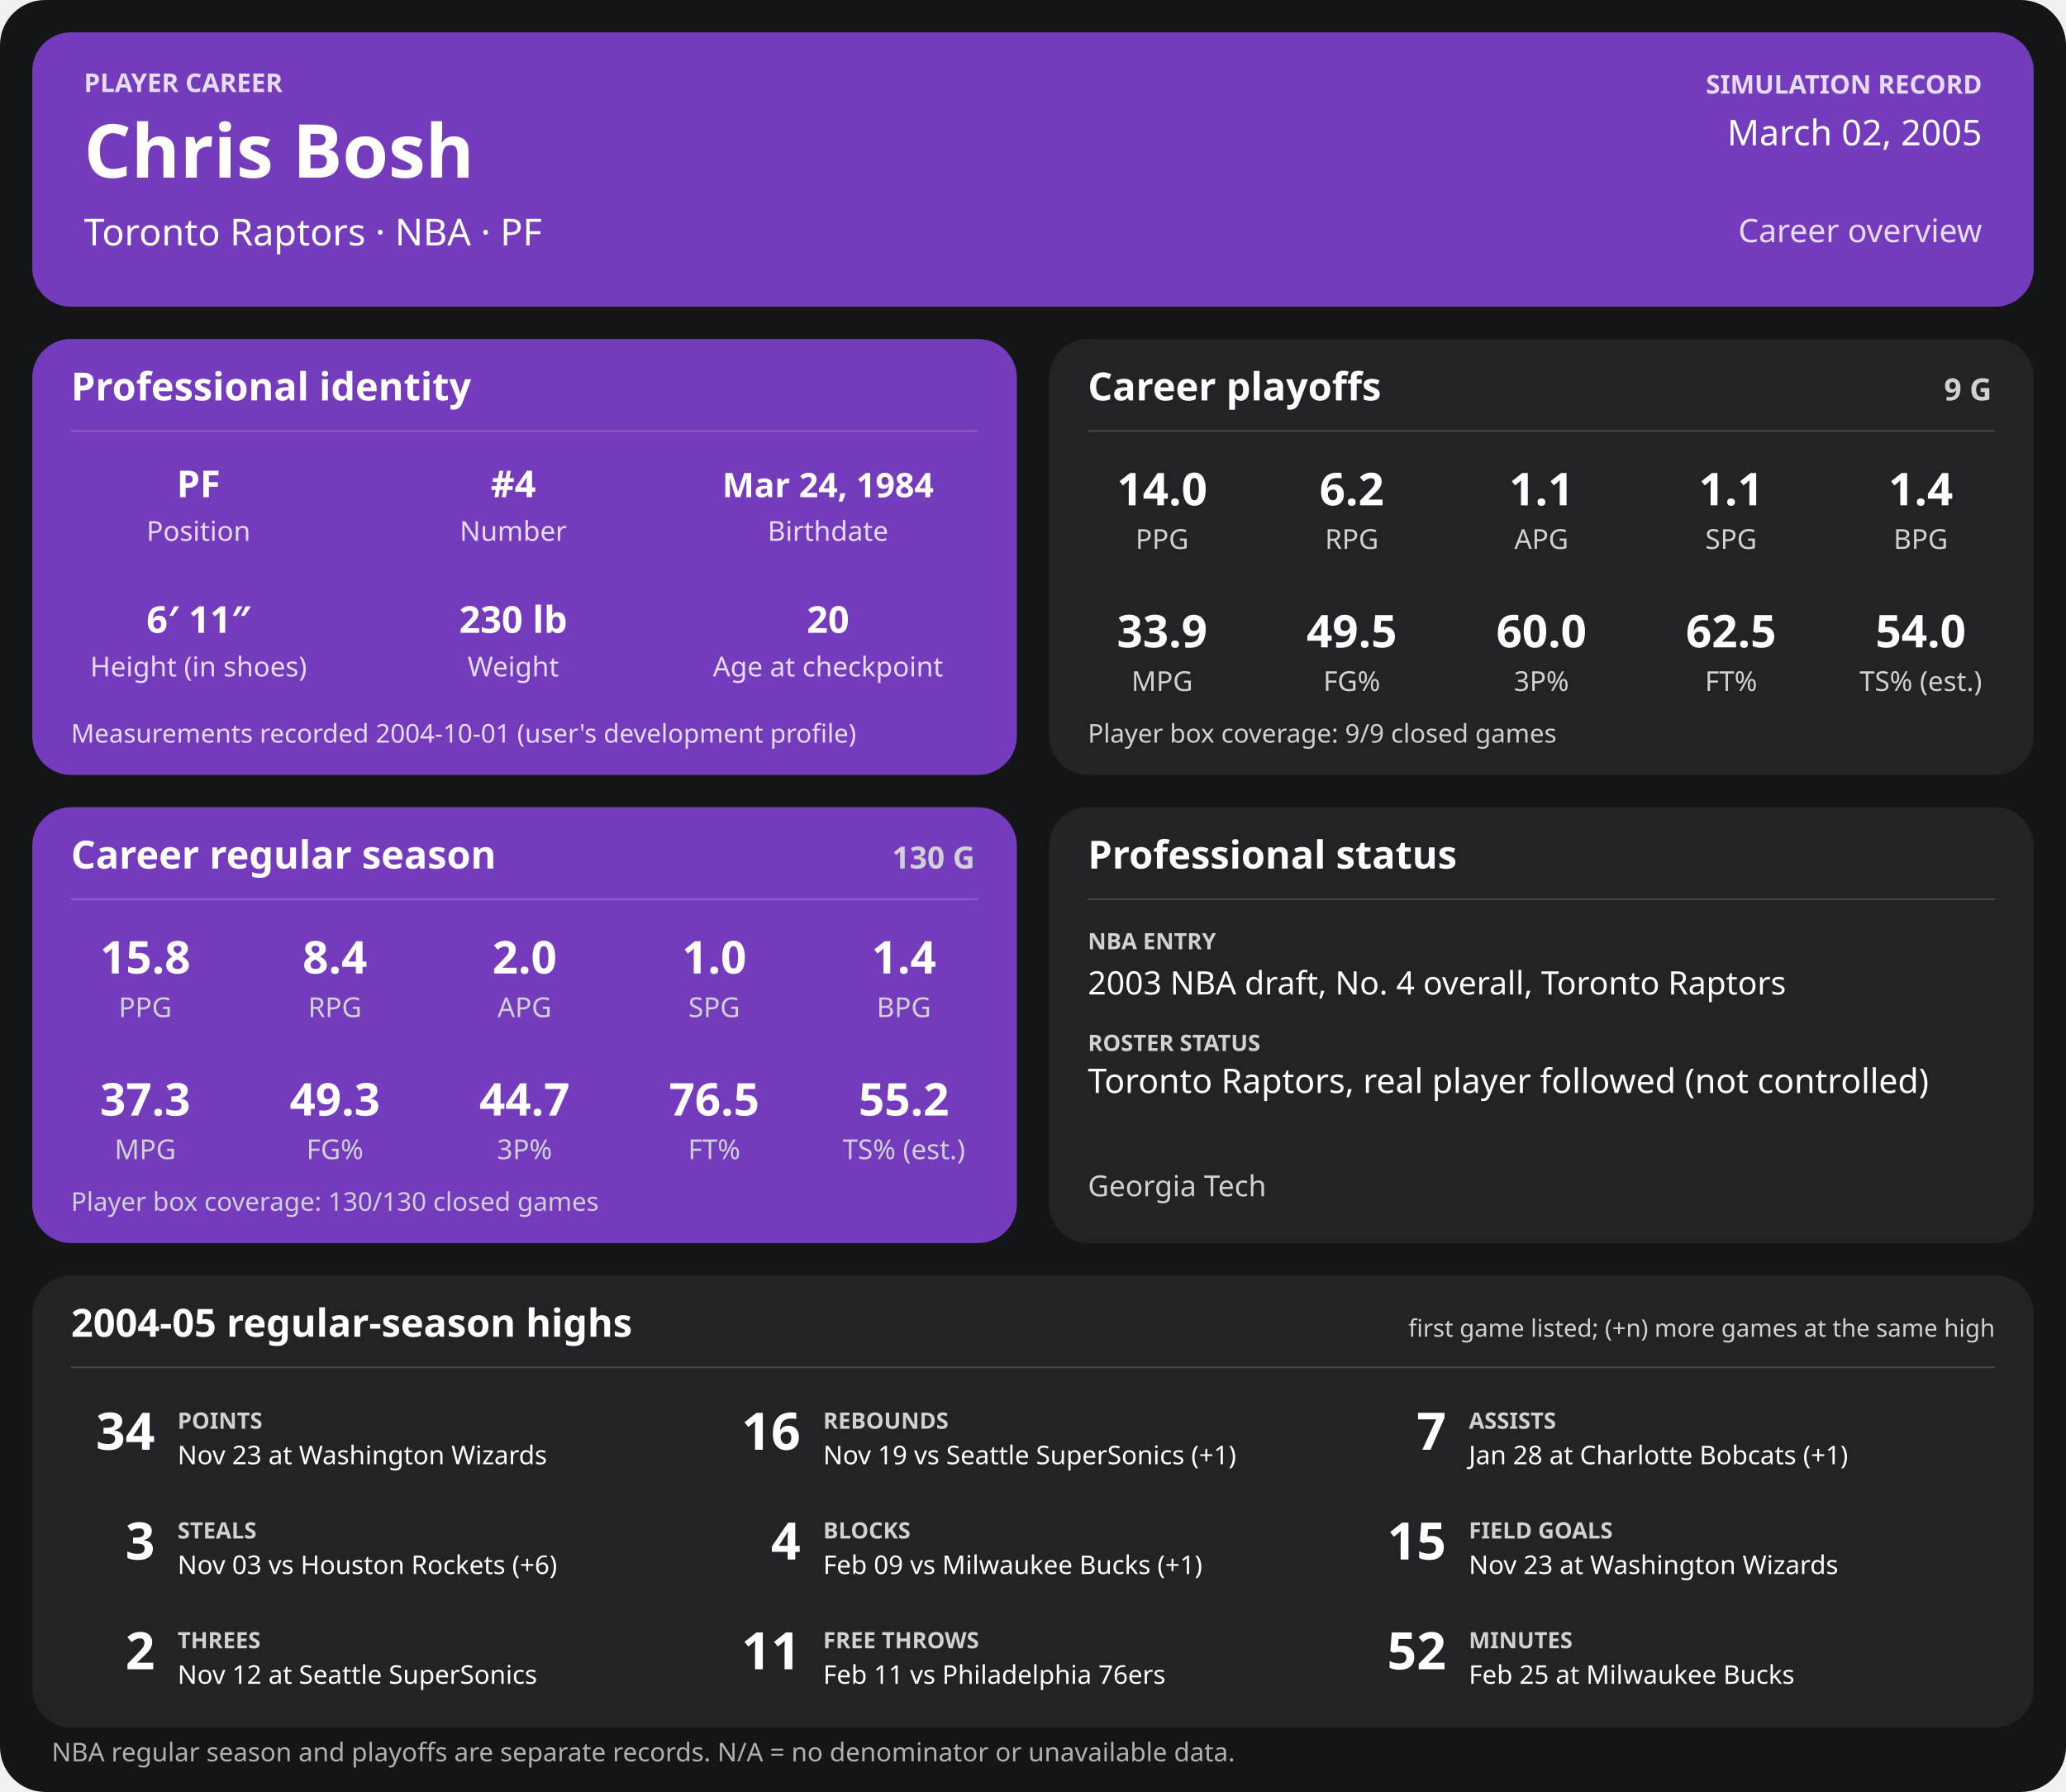
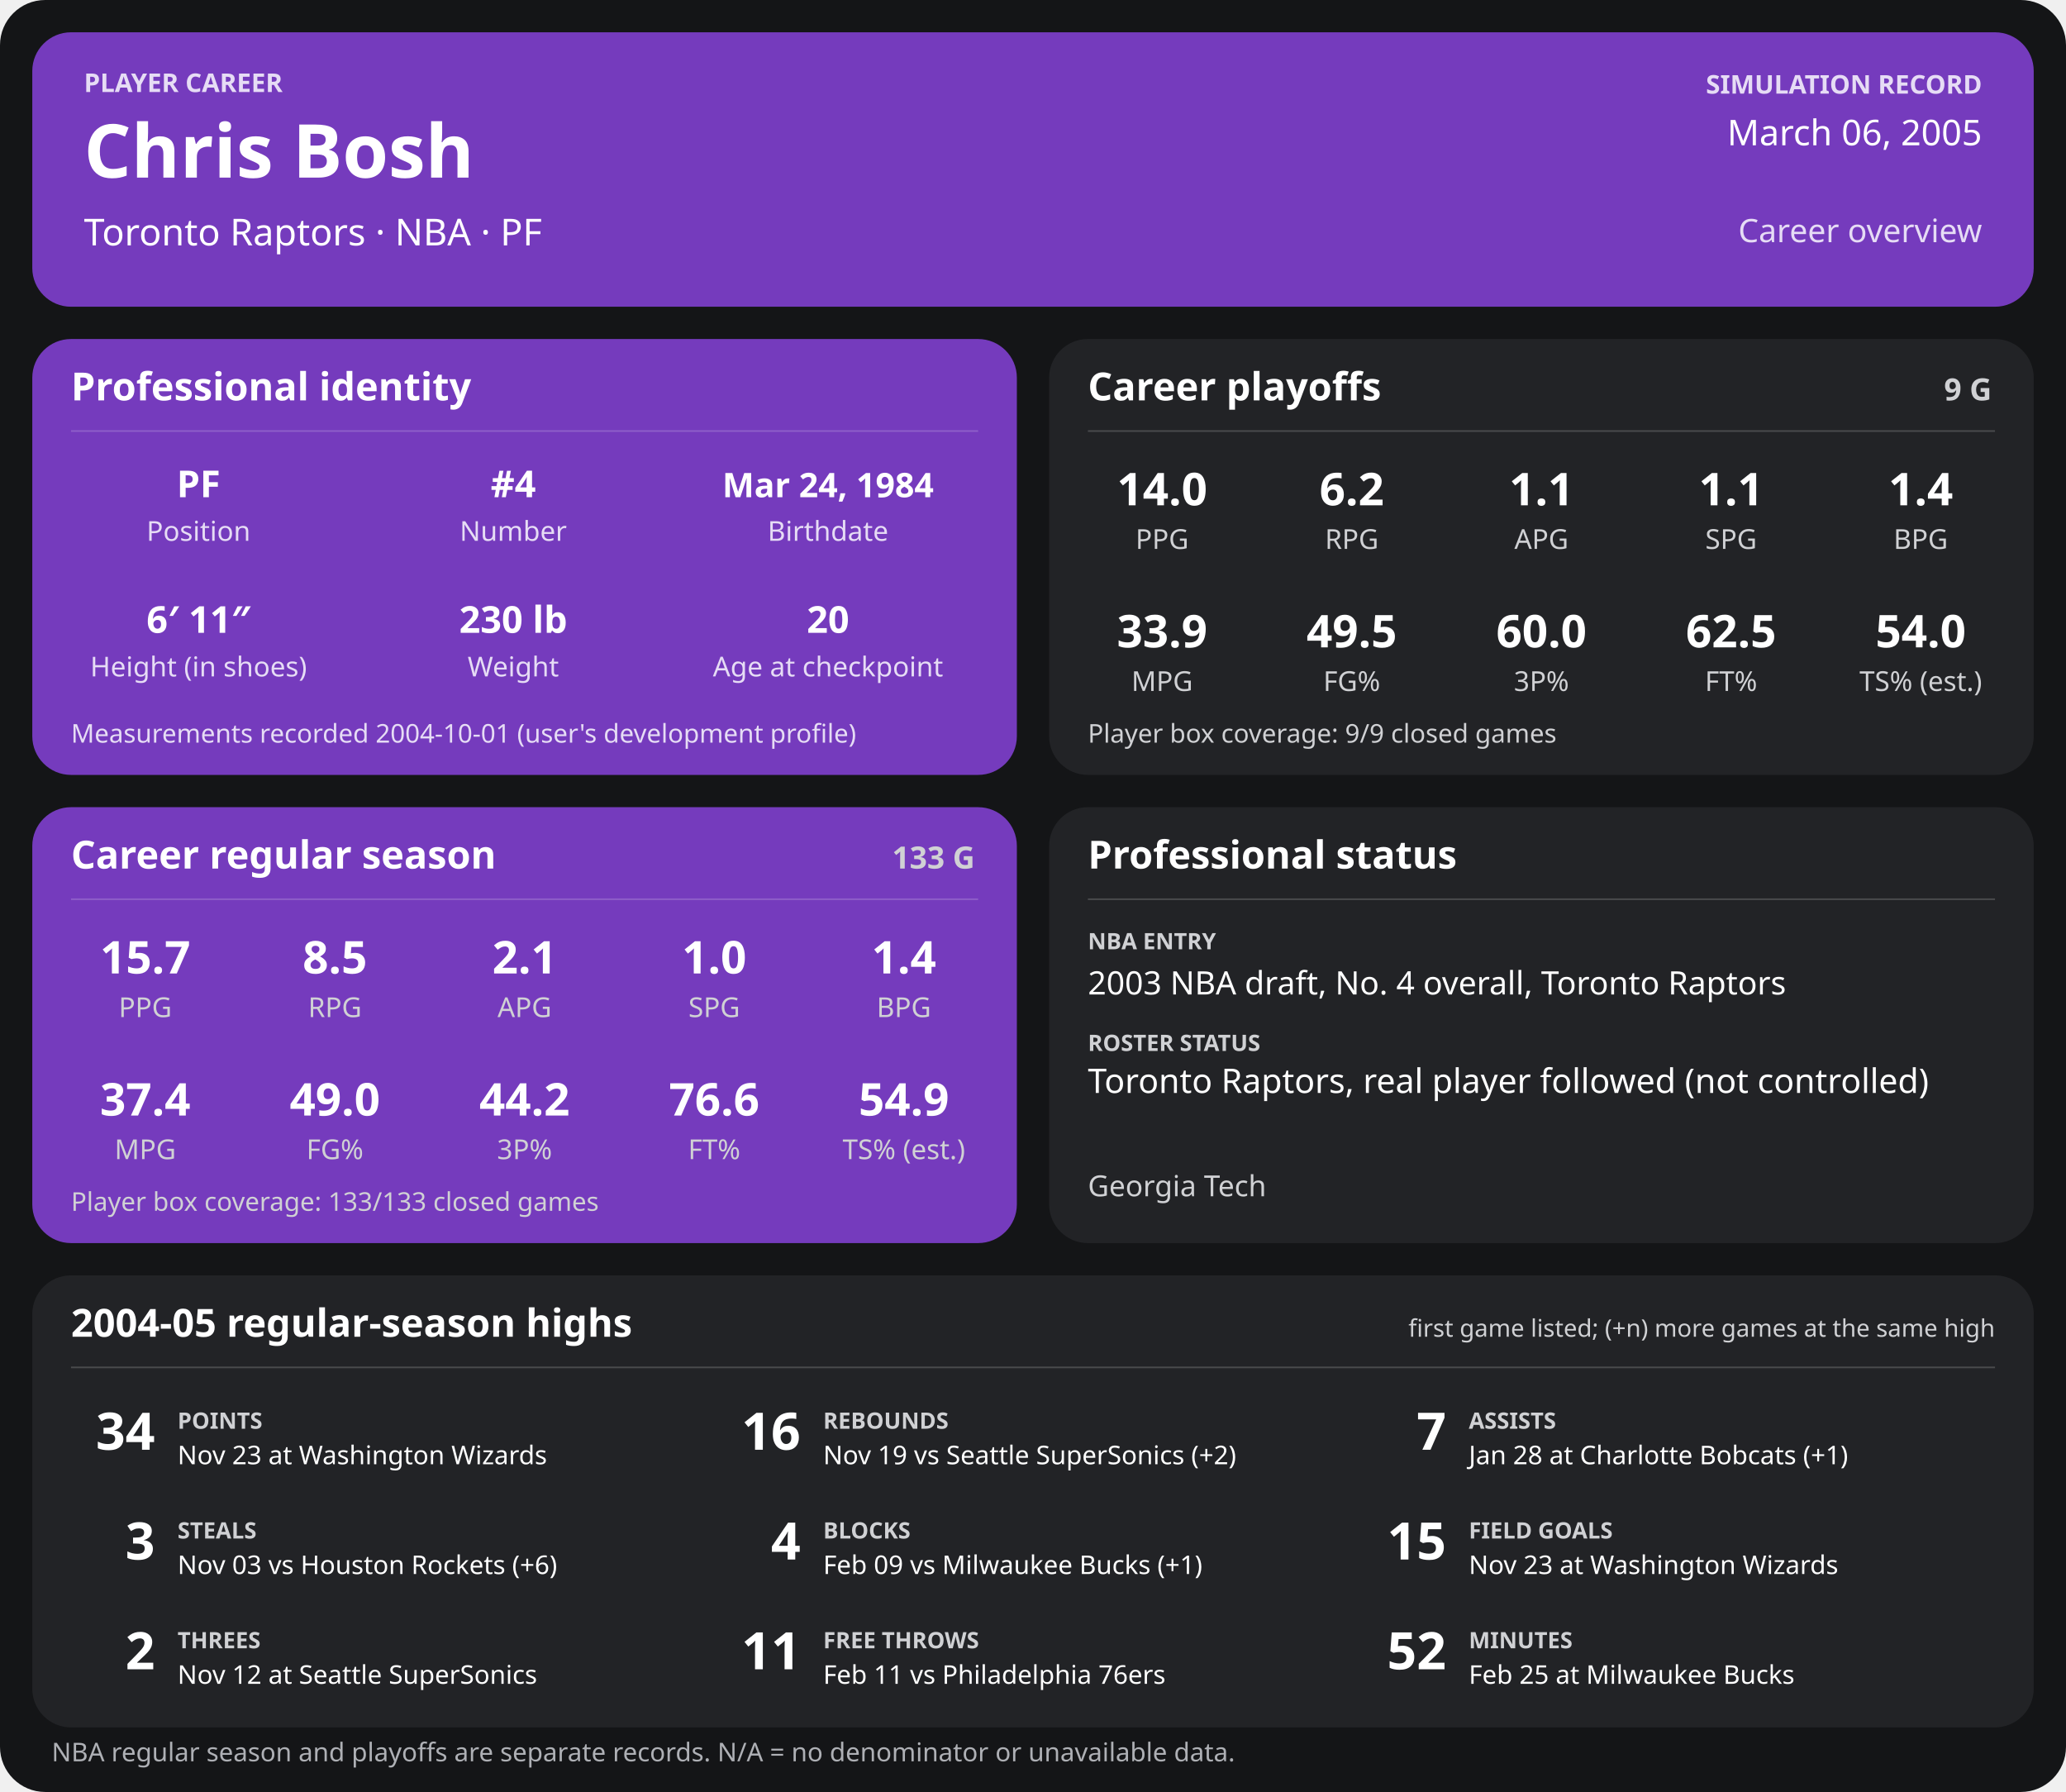
<svg xmlns="http://www.w3.org/2000/svg" width="1280" height="1110" viewBox="0 0 1280 1110" role="img" aria-labelledby="title desc">
  <rect width="1280" height="1110" rx="28" fill="#141517" />
  <g>
    <rect x="20" y="20" width="1240" height="170" rx="24" fill="#753bbd" />
    <text x="52" y="57" font-family="sans-serif" fill="#e6dcf5" font-size="16" font-weight="700" text-anchor="start">PLAYER CAREER</text>
    <text x="52" y="110" font-family="sans-serif" fill="#ffffff" font-size="46" font-weight="700" text-anchor="start">Chris Bosh</text>
    <text x="52" y="152" font-family="sans-serif" fill="#ffffff" font-size="23" font-weight="400" text-anchor="start">Toronto Raptors  ·  NBA  ·  PF</text>
    <text x="1228" y="58" font-family="sans-serif" fill="#e6dcf5" font-size="16" font-weight="700" text-anchor="end">SIMULATION RECORD</text>
-     <text x="1228" y="90" font-family="sans-serif" fill="#ffffff" font-size="22" font-weight="500" text-anchor="end">March 02, 2005</text>
+     <text x="1228" y="90" font-family="sans-serif" fill="#ffffff" font-size="22" font-weight="500" text-anchor="end">March 06, 2005</text>
    <text x="1228" y="150" font-family="sans-serif" fill="#e6dcf5" font-size="20" font-weight="500" text-anchor="end">Career overview</text>
    <rect x="20" y="210" width="610" height="270" rx="24" fill="#753bbd" />
    <text x="44" y="248" font-family="sans-serif" fill="#ffffff" font-size="24" font-weight="700" text-anchor="start">Professional identity</text>
    <line x1="44" y1="267" x2="606" y2="267" stroke="#ffffff" stroke-opacity="0.18" />
    <text x="123" y="308" font-family="sans-serif" fill="#ffffff" font-size="23" font-weight="600" text-anchor="middle">PF</text>
    <text x="123" y="335" font-family="sans-serif" fill="#e6dcf5" font-size="17" font-weight="400" text-anchor="middle">Position</text>
    <text x="318" y="308" font-family="sans-serif" fill="#ffffff" font-size="23" font-weight="600" text-anchor="middle">#4</text>
    <text x="318" y="335" font-family="sans-serif" fill="#e6dcf5" font-size="17" font-weight="400" text-anchor="middle">Number</text>
    <text x="513" y="308" font-family="sans-serif" fill="#ffffff" font-size="21" font-weight="600" text-anchor="middle">Mar 24, 1984</text>
    <text x="513" y="335" font-family="sans-serif" fill="#e6dcf5" font-size="17" font-weight="400" text-anchor="middle">Birthdate</text>
    <text x="123" y="392" font-family="sans-serif" fill="#ffffff" font-size="23" font-weight="600" text-anchor="middle">6′ 11″</text>
    <text x="123" y="419" font-family="sans-serif" fill="#e6dcf5" font-size="17" font-weight="400" text-anchor="middle">Height (in shoes)</text>
    <text x="318" y="392" font-family="sans-serif" fill="#ffffff" font-size="23" font-weight="600" text-anchor="middle">230 lb</text>
    <text x="318" y="419" font-family="sans-serif" fill="#e6dcf5" font-size="17" font-weight="400" text-anchor="middle">Weight</text>
    <text x="513" y="392" font-family="sans-serif" fill="#ffffff" font-size="23" font-weight="600" text-anchor="middle">20</text>
    <text x="513" y="419" font-family="sans-serif" fill="#e6dcf5" font-size="17" font-weight="400" text-anchor="middle">Age at checkpoint</text>
    <text x="44" y="460" font-family="sans-serif" fill="#e6dcf5" font-size="16" font-weight="400" text-anchor="start">Measurements recorded 2004-10-01 (user's development profile)</text>
    <rect x="650" y="210" width="610" height="270" rx="24" fill="#222326" />
    <text x="674" y="248" font-family="sans-serif" fill="#ffffff" font-size="24" font-weight="700" text-anchor="start">Career playoffs</text>
    <text x="1234" y="248" font-family="sans-serif" fill="#d0d1d4" font-size="19" font-weight="700" text-anchor="end">9 G</text>
    <line x1="674" y1="267" x2="1236" y2="267" stroke="#ffffff" stroke-opacity="0.18" />
    <text x="720.0" y="313" font-family="sans-serif" fill="#ffffff" font-size="28" font-weight="600" text-anchor="middle">14.0</text>
    <text x="720.0" y="340" font-family="sans-serif" fill="#d0d1d4" font-size="17" font-weight="400" text-anchor="middle">PPG</text>
    <text x="837.5" y="313" font-family="sans-serif" fill="#ffffff" font-size="28" font-weight="600" text-anchor="middle">6.2</text>
    <text x="837.5" y="340" font-family="sans-serif" fill="#d0d1d4" font-size="17" font-weight="400" text-anchor="middle">RPG</text>
    <text x="955.0" y="313" font-family="sans-serif" fill="#ffffff" font-size="28" font-weight="600" text-anchor="middle">1.1</text>
    <text x="955.0" y="340" font-family="sans-serif" fill="#d0d1d4" font-size="17" font-weight="400" text-anchor="middle">APG</text>
    <text x="1072.5" y="313" font-family="sans-serif" fill="#ffffff" font-size="28" font-weight="600" text-anchor="middle">1.1</text>
    <text x="1072.5" y="340" font-family="sans-serif" fill="#d0d1d4" font-size="17" font-weight="400" text-anchor="middle">SPG</text>
    <text x="1190.0" y="313" font-family="sans-serif" fill="#ffffff" font-size="28" font-weight="600" text-anchor="middle">1.4</text>
    <text x="1190.0" y="340" font-family="sans-serif" fill="#d0d1d4" font-size="17" font-weight="400" text-anchor="middle">BPG</text>
    <text x="720.0" y="401" font-family="sans-serif" fill="#ffffff" font-size="28" font-weight="600" text-anchor="middle">33.9</text>
    <text x="720.0" y="428" font-family="sans-serif" fill="#d0d1d4" font-size="17" font-weight="400" text-anchor="middle">MPG</text>
    <text x="837.5" y="401" font-family="sans-serif" fill="#ffffff" font-size="28" font-weight="600" text-anchor="middle">49.5</text>
    <text x="837.5" y="428" font-family="sans-serif" fill="#d0d1d4" font-size="17" font-weight="400" text-anchor="middle">FG%</text>
    <text x="955.0" y="401" font-family="sans-serif" fill="#ffffff" font-size="28" font-weight="600" text-anchor="middle">60.0</text>
    <text x="955.0" y="428" font-family="sans-serif" fill="#d0d1d4" font-size="17" font-weight="400" text-anchor="middle">3P%</text>
    <text x="1072.5" y="401" font-family="sans-serif" fill="#ffffff" font-size="28" font-weight="600" text-anchor="middle">62.5</text>
    <text x="1072.5" y="428" font-family="sans-serif" fill="#d0d1d4" font-size="17" font-weight="400" text-anchor="middle">FT%</text>
    <text x="1190.0" y="401" font-family="sans-serif" fill="#ffffff" font-size="28" font-weight="600" text-anchor="middle">54.0</text>
    <text x="1190.0" y="428" font-family="sans-serif" fill="#d0d1d4" font-size="17" font-weight="400" text-anchor="middle">TS% (est.)</text>
    <text x="674" y="460" font-family="sans-serif" fill="#d0d1d4" font-size="16" font-weight="400" text-anchor="start">Player box coverage: 9/9 closed games</text>
    <rect x="20" y="500" width="610" height="270" rx="24" fill="#753bbd" />
    <text x="44" y="538" font-family="sans-serif" fill="#ffffff" font-size="24" font-weight="700" text-anchor="start">Career regular season</text>
-     <text x="604" y="538" font-family="sans-serif" fill="#d0d1d4" font-size="19" font-weight="700" text-anchor="end">130 G</text>
+     <text x="604" y="538" font-family="sans-serif" fill="#d0d1d4" font-size="19" font-weight="700" text-anchor="end">133 G</text>
    <line x1="44" y1="557" x2="606" y2="557" stroke="#ffffff" stroke-opacity="0.18" />
-     <text x="90.0" y="603" font-family="sans-serif" fill="#ffffff" font-size="28" font-weight="600" text-anchor="middle">15.8</text>
+     <text x="90.0" y="603" font-family="sans-serif" fill="#ffffff" font-size="28" font-weight="600" text-anchor="middle">15.7</text>
    <text x="90.0" y="630" font-family="sans-serif" fill="#d0d1d4" font-size="17" font-weight="400" text-anchor="middle">PPG</text>
-     <text x="207.5" y="603" font-family="sans-serif" fill="#ffffff" font-size="28" font-weight="600" text-anchor="middle">8.4</text>
+     <text x="207.5" y="603" font-family="sans-serif" fill="#ffffff" font-size="28" font-weight="600" text-anchor="middle">8.5</text>
    <text x="207.5" y="630" font-family="sans-serif" fill="#d0d1d4" font-size="17" font-weight="400" text-anchor="middle">RPG</text>
-     <text x="325.0" y="603" font-family="sans-serif" fill="#ffffff" font-size="28" font-weight="600" text-anchor="middle">2.0</text>
+     <text x="325.0" y="603" font-family="sans-serif" fill="#ffffff" font-size="28" font-weight="600" text-anchor="middle">2.1</text>
    <text x="325.0" y="630" font-family="sans-serif" fill="#d0d1d4" font-size="17" font-weight="400" text-anchor="middle">APG</text>
    <text x="442.5" y="603" font-family="sans-serif" fill="#ffffff" font-size="28" font-weight="600" text-anchor="middle">1.0</text>
    <text x="442.5" y="630" font-family="sans-serif" fill="#d0d1d4" font-size="17" font-weight="400" text-anchor="middle">SPG</text>
    <text x="560.0" y="603" font-family="sans-serif" fill="#ffffff" font-size="28" font-weight="600" text-anchor="middle">1.4</text>
    <text x="560.0" y="630" font-family="sans-serif" fill="#d0d1d4" font-size="17" font-weight="400" text-anchor="middle">BPG</text>
-     <text x="90.0" y="691" font-family="sans-serif" fill="#ffffff" font-size="28" font-weight="600" text-anchor="middle">37.3</text>
+     <text x="90.0" y="691" font-family="sans-serif" fill="#ffffff" font-size="28" font-weight="600" text-anchor="middle">37.4</text>
    <text x="90.0" y="718" font-family="sans-serif" fill="#d0d1d4" font-size="17" font-weight="400" text-anchor="middle">MPG</text>
-     <text x="207.5" y="691" font-family="sans-serif" fill="#ffffff" font-size="28" font-weight="600" text-anchor="middle">49.3</text>
+     <text x="207.5" y="691" font-family="sans-serif" fill="#ffffff" font-size="28" font-weight="600" text-anchor="middle">49.0</text>
    <text x="207.5" y="718" font-family="sans-serif" fill="#d0d1d4" font-size="17" font-weight="400" text-anchor="middle">FG%</text>
-     <text x="325.0" y="691" font-family="sans-serif" fill="#ffffff" font-size="28" font-weight="600" text-anchor="middle">44.7</text>
+     <text x="325.0" y="691" font-family="sans-serif" fill="#ffffff" font-size="28" font-weight="600" text-anchor="middle">44.2</text>
    <text x="325.0" y="718" font-family="sans-serif" fill="#d0d1d4" font-size="17" font-weight="400" text-anchor="middle">3P%</text>
-     <text x="442.5" y="691" font-family="sans-serif" fill="#ffffff" font-size="28" font-weight="600" text-anchor="middle">76.5</text>
+     <text x="442.5" y="691" font-family="sans-serif" fill="#ffffff" font-size="28" font-weight="600" text-anchor="middle">76.6</text>
    <text x="442.5" y="718" font-family="sans-serif" fill="#d0d1d4" font-size="17" font-weight="400" text-anchor="middle">FT%</text>
-     <text x="560.0" y="691" font-family="sans-serif" fill="#ffffff" font-size="28" font-weight="600" text-anchor="middle">55.2</text>
+     <text x="560.0" y="691" font-family="sans-serif" fill="#ffffff" font-size="28" font-weight="600" text-anchor="middle">54.9</text>
    <text x="560.0" y="718" font-family="sans-serif" fill="#d0d1d4" font-size="17" font-weight="400" text-anchor="middle">TS% (est.)</text>
-     <text x="44" y="750" font-family="sans-serif" fill="#d0d1d4" font-size="16" font-weight="400" text-anchor="start">Player box coverage: 130/130 closed games</text>
+     <text x="44" y="750" font-family="sans-serif" fill="#d0d1d4" font-size="16" font-weight="400" text-anchor="start">Player box coverage: 133/133 closed games</text>
    <rect x="650" y="500" width="610" height="270" rx="24" fill="#222326" />
    <text x="674" y="538" font-family="sans-serif" fill="#ffffff" font-size="24" font-weight="700" text-anchor="start">Professional status</text>
    <line x1="674" y1="557" x2="1236" y2="557" stroke="#ffffff" stroke-opacity="0.18" />
    <text x="674" y="588" font-family="sans-serif" fill="#d0d1d4" font-size="14" font-weight="700" text-anchor="start">NBA ENTRY</text>
    <text x="674" y="616" font-family="sans-serif" fill="#ffffff" font-size="20" font-weight="500" text-anchor="start">2003 NBA draft, No. 4 overall, Toronto Raptors</text>
    <text x="674" y="651" font-family="sans-serif" fill="#d0d1d4" font-size="14" font-weight="700" text-anchor="start">ROSTER STATUS</text>
    <text x="674" y="677" font-family="sans-serif" fill="#ffffff" font-size="21" font-weight="500" text-anchor="start">Toronto Raptors, real player followed (not controlled)</text>
    <text x="674" y="741" font-family="sans-serif" fill="#d0d1d4" font-size="18" font-weight="400" text-anchor="start">Georgia Tech</text>
    <rect x="20" y="790" width="1240" height="280" rx="24" fill="#222326" />
    <text x="44" y="828" font-family="sans-serif" fill="#ffffff" font-size="24" font-weight="700" text-anchor="start">2004-05 regular-season highs</text>
    <text x="1236" y="828" font-family="sans-serif" fill="#d0d1d4" font-size="15" font-weight="400" text-anchor="end">first game listed; (+n) more games at the same high</text>
    <line x1="44" y1="847" x2="1236" y2="847" stroke="#ffffff" stroke-opacity="0.18" />
    <text x="96" y="898" font-family="sans-serif" fill="#ffffff" font-size="32" font-weight="700" text-anchor="end">34</text>
    <text x="110" y="885" font-family="sans-serif" fill="#d0d1d4" font-size="14" font-weight="700" text-anchor="start">POINTS</text>
    <text x="110" y="907" font-family="sans-serif" fill="#ffffff" font-size="16" font-weight="400" text-anchor="start">Nov 23 at Washington Wizards</text>
    <text x="496" y="898" font-family="sans-serif" fill="#ffffff" font-size="32" font-weight="700" text-anchor="end">16</text>
    <text x="510" y="885" font-family="sans-serif" fill="#d0d1d4" font-size="14" font-weight="700" text-anchor="start">REBOUNDS</text>
-     <text x="510" y="907" font-family="sans-serif" fill="#ffffff" font-size="16" font-weight="400" text-anchor="start">Nov 19 vs Seattle SuperSonics (+1)</text>
+     <text x="510" y="907" font-family="sans-serif" fill="#ffffff" font-size="16" font-weight="400" text-anchor="start">Nov 19 vs Seattle SuperSonics (+2)</text>
    <text x="896" y="898" font-family="sans-serif" fill="#ffffff" font-size="32" font-weight="700" text-anchor="end">7</text>
    <text x="910" y="885" font-family="sans-serif" fill="#d0d1d4" font-size="14" font-weight="700" text-anchor="start">ASSISTS</text>
    <text x="910" y="907" font-family="sans-serif" fill="#ffffff" font-size="16" font-weight="400" text-anchor="start">Jan 28 at Charlotte Bobcats (+1)</text>
    <text x="96" y="966" font-family="sans-serif" fill="#ffffff" font-size="32" font-weight="700" text-anchor="end">3</text>
    <text x="110" y="953" font-family="sans-serif" fill="#d0d1d4" font-size="14" font-weight="700" text-anchor="start">STEALS</text>
    <text x="110" y="975" font-family="sans-serif" fill="#ffffff" font-size="16" font-weight="400" text-anchor="start">Nov 03 vs Houston Rockets (+6)</text>
    <text x="496" y="966" font-family="sans-serif" fill="#ffffff" font-size="32" font-weight="700" text-anchor="end">4</text>
    <text x="510" y="953" font-family="sans-serif" fill="#d0d1d4" font-size="14" font-weight="700" text-anchor="start">BLOCKS</text>
    <text x="510" y="975" font-family="sans-serif" fill="#ffffff" font-size="16" font-weight="400" text-anchor="start">Feb 09 vs Milwaukee Bucks (+1)</text>
    <text x="896" y="966" font-family="sans-serif" fill="#ffffff" font-size="32" font-weight="700" text-anchor="end">15</text>
    <text x="910" y="953" font-family="sans-serif" fill="#d0d1d4" font-size="14" font-weight="700" text-anchor="start">FIELD GOALS</text>
    <text x="910" y="975" font-family="sans-serif" fill="#ffffff" font-size="16" font-weight="400" text-anchor="start">Nov 23 at Washington Wizards</text>
    <text x="96" y="1034" font-family="sans-serif" fill="#ffffff" font-size="32" font-weight="700" text-anchor="end">2</text>
    <text x="110" y="1021" font-family="sans-serif" fill="#d0d1d4" font-size="14" font-weight="700" text-anchor="start">THREES</text>
    <text x="110" y="1043" font-family="sans-serif" fill="#ffffff" font-size="16" font-weight="400" text-anchor="start">Nov 12 at Seattle SuperSonics</text>
    <text x="496" y="1034" font-family="sans-serif" fill="#ffffff" font-size="32" font-weight="700" text-anchor="end">11</text>
    <text x="510" y="1021" font-family="sans-serif" fill="#d0d1d4" font-size="14" font-weight="700" text-anchor="start">FREE THROWS</text>
    <text x="510" y="1043" font-family="sans-serif" fill="#ffffff" font-size="16" font-weight="400" text-anchor="start">Feb 11 vs Philadelphia 76ers</text>
    <text x="896" y="1034" font-family="sans-serif" fill="#ffffff" font-size="32" font-weight="700" text-anchor="end">52</text>
    <text x="910" y="1021" font-family="sans-serif" fill="#d0d1d4" font-size="14" font-weight="700" text-anchor="start">MINUTES</text>
    <text x="910" y="1043" font-family="sans-serif" fill="#ffffff" font-size="16" font-weight="400" text-anchor="start">Feb 25 at Milwaukee Bucks</text>
    <text x="32" y="1091" font-family="sans-serif" fill="#aeb0b5" font-size="16" font-weight="400" text-anchor="start">NBA regular season and playoffs are separate records. N/A = no denominator or unavailable data.</text>
  </g>
</svg>
